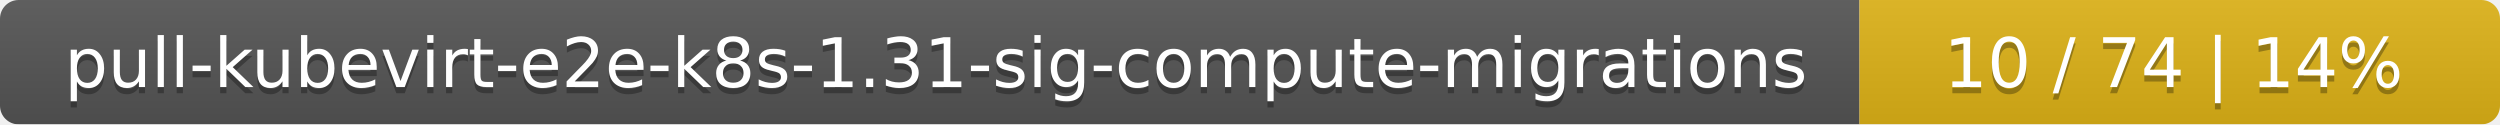
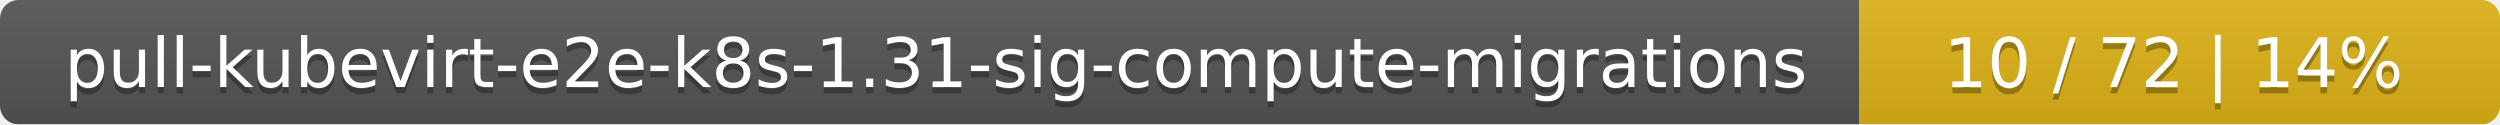
<svg xmlns="http://www.w3.org/2000/svg" width="402" height="20">
  <linearGradient id="smooth" x2="0" y2="100%">
    <stop offset="0" stop-color="#bbb" stop-opacity=".1" />
    <stop offset="1" stop-opacity=".1" />
  </linearGradient>
  <mask id="round">
    <rect width="402" height="20" rx="3" fill="#fff" />
  </mask>
  <g mask="url(#round)">
    <rect width="299" height="20" fill="#555" />
    <rect x="299" width="103" height="20" fill="#dfb317" />
    <rect width="402" height="20" fill="url(#smooth)" />
  </g>
  <g fill="#fff" text-anchor="middle" font-family="DejaVu Sans,Verdana,Geneva,sans-serif" font-size="11">
    <text x="150.5" y="15" fill="#010101" fill-opacity=".3">pull-kubevirt-e2e-k8s-1.31-sig-compute-migrations</text>
    <text x="150.5" y="14">pull-kubevirt-e2e-k8s-1.31-sig-compute-migrations</text>
-     <text x="349.5" y="15" fill="#010101" fill-opacity=".3">10 / 74    |    14%</text>
-     <text x="349.5" y="14">10 / 74    |    14%</text>
+     <text x="349.5" y="15" fill="#010101" fill-opacity=".3">10 / 72    |    14%</text>
+     <text x="349.5" y="14">10 / 72    |    14%</text>
  </g>
</svg>
